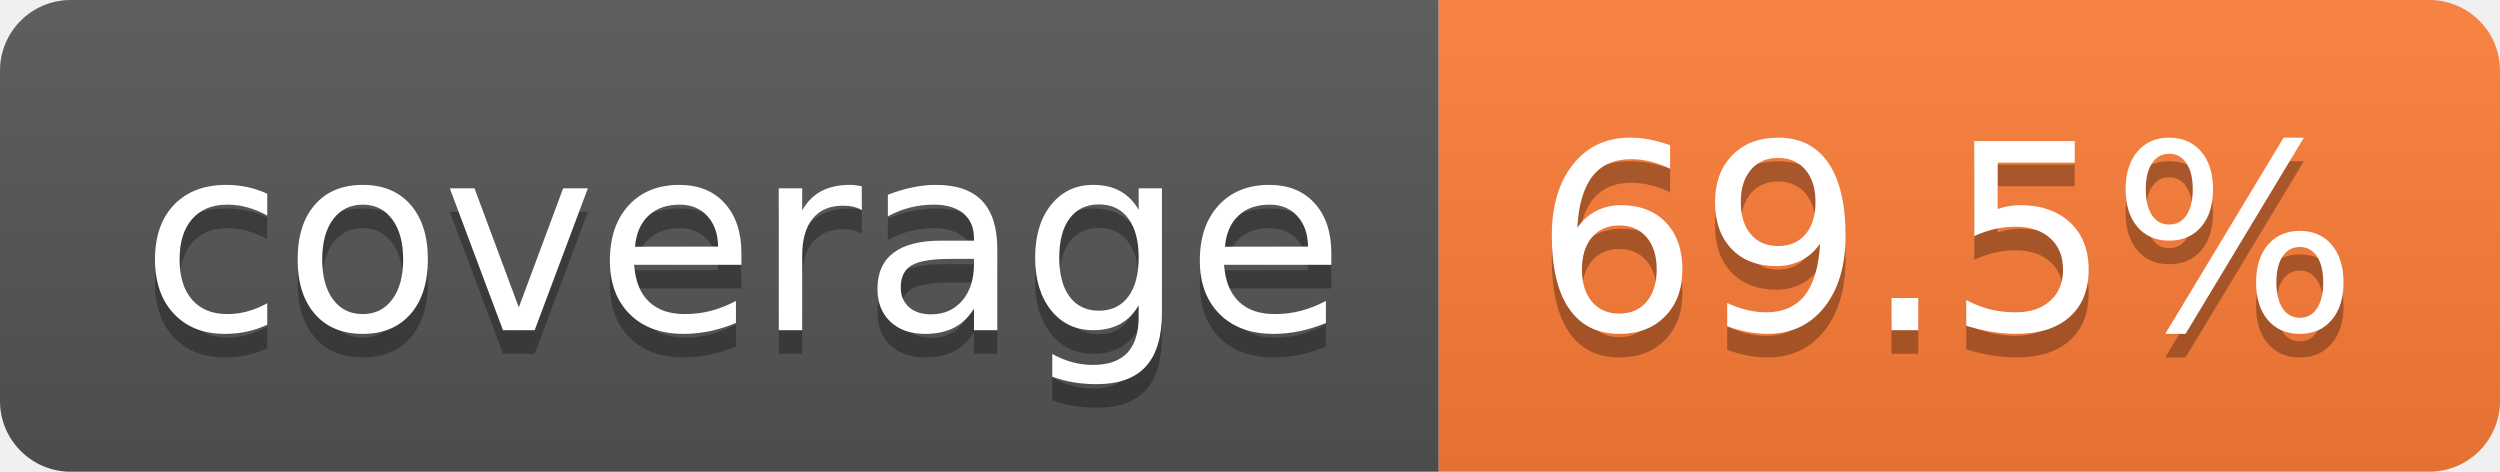
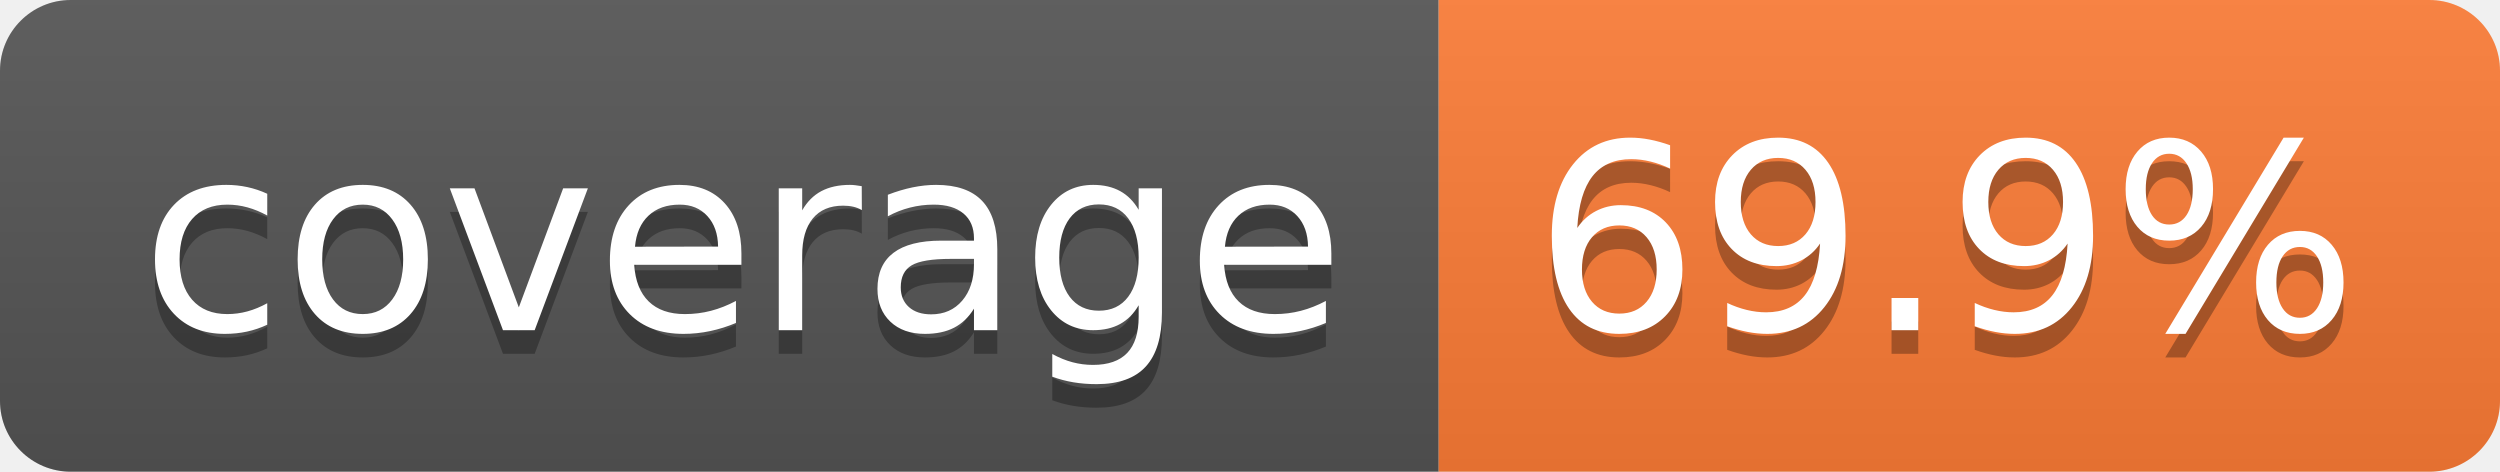
- <svg xmlns="http://www.w3.org/2000/svg" width="106" height="20" role="img" aria-label="coverage: 69.5%">
+ <svg xmlns="http://www.w3.org/2000/svg" width="106" height="20" role="img" aria-label="coverage: 69.9%">
  <linearGradient id="s" x2="0" y2="100%">
    <stop offset="0" stop-color="#bbb" stop-opacity=".1" />
    <stop offset="1" stop-opacity=".1" />
  </linearGradient>
  <clipPath id="r">
    <rect width="106" height="20" rx="3" fill="#fff" />
  </clipPath>
  <g clip-path="url(#r)">
    <rect width="61" height="20" fill="#555" />
    <rect x="61" width="45" height="20" fill="#fe7d37" />
    <rect width="106" height="20" fill="url(#s)" />
  </g>
  <g fill="#fff" text-anchor="middle" font-family="Verdana,Geneva,DejaVu Sans,sans-serif" text-rendering="geometricPrecision" font-size="110">
    <text aria-hidden="true" x="315" y="150" fill="#010101" fill-opacity=".3" transform="scale(.1)" textLength="510">coverage</text>
    <text x="315" y="140" transform="scale(.1)" fill="#fff" textLength="510">coverage</text>
-     <text aria-hidden="true" x="825" y="150" fill="#010101" fill-opacity=".3" transform="scale(.1)" textLength="350">69.5%</text>
-     <text x="825" y="140" transform="scale(.1)" fill="#fff" textLength="350">69.5%</text>
+     <text aria-hidden="true" x="825" y="150" fill="#010101" fill-opacity=".3" transform="scale(.1)" textLength="350">69.9%</text>
+     <text x="825" y="140" transform="scale(.1)" fill="#fff" textLength="350">69.9%</text>
  </g>
</svg>
